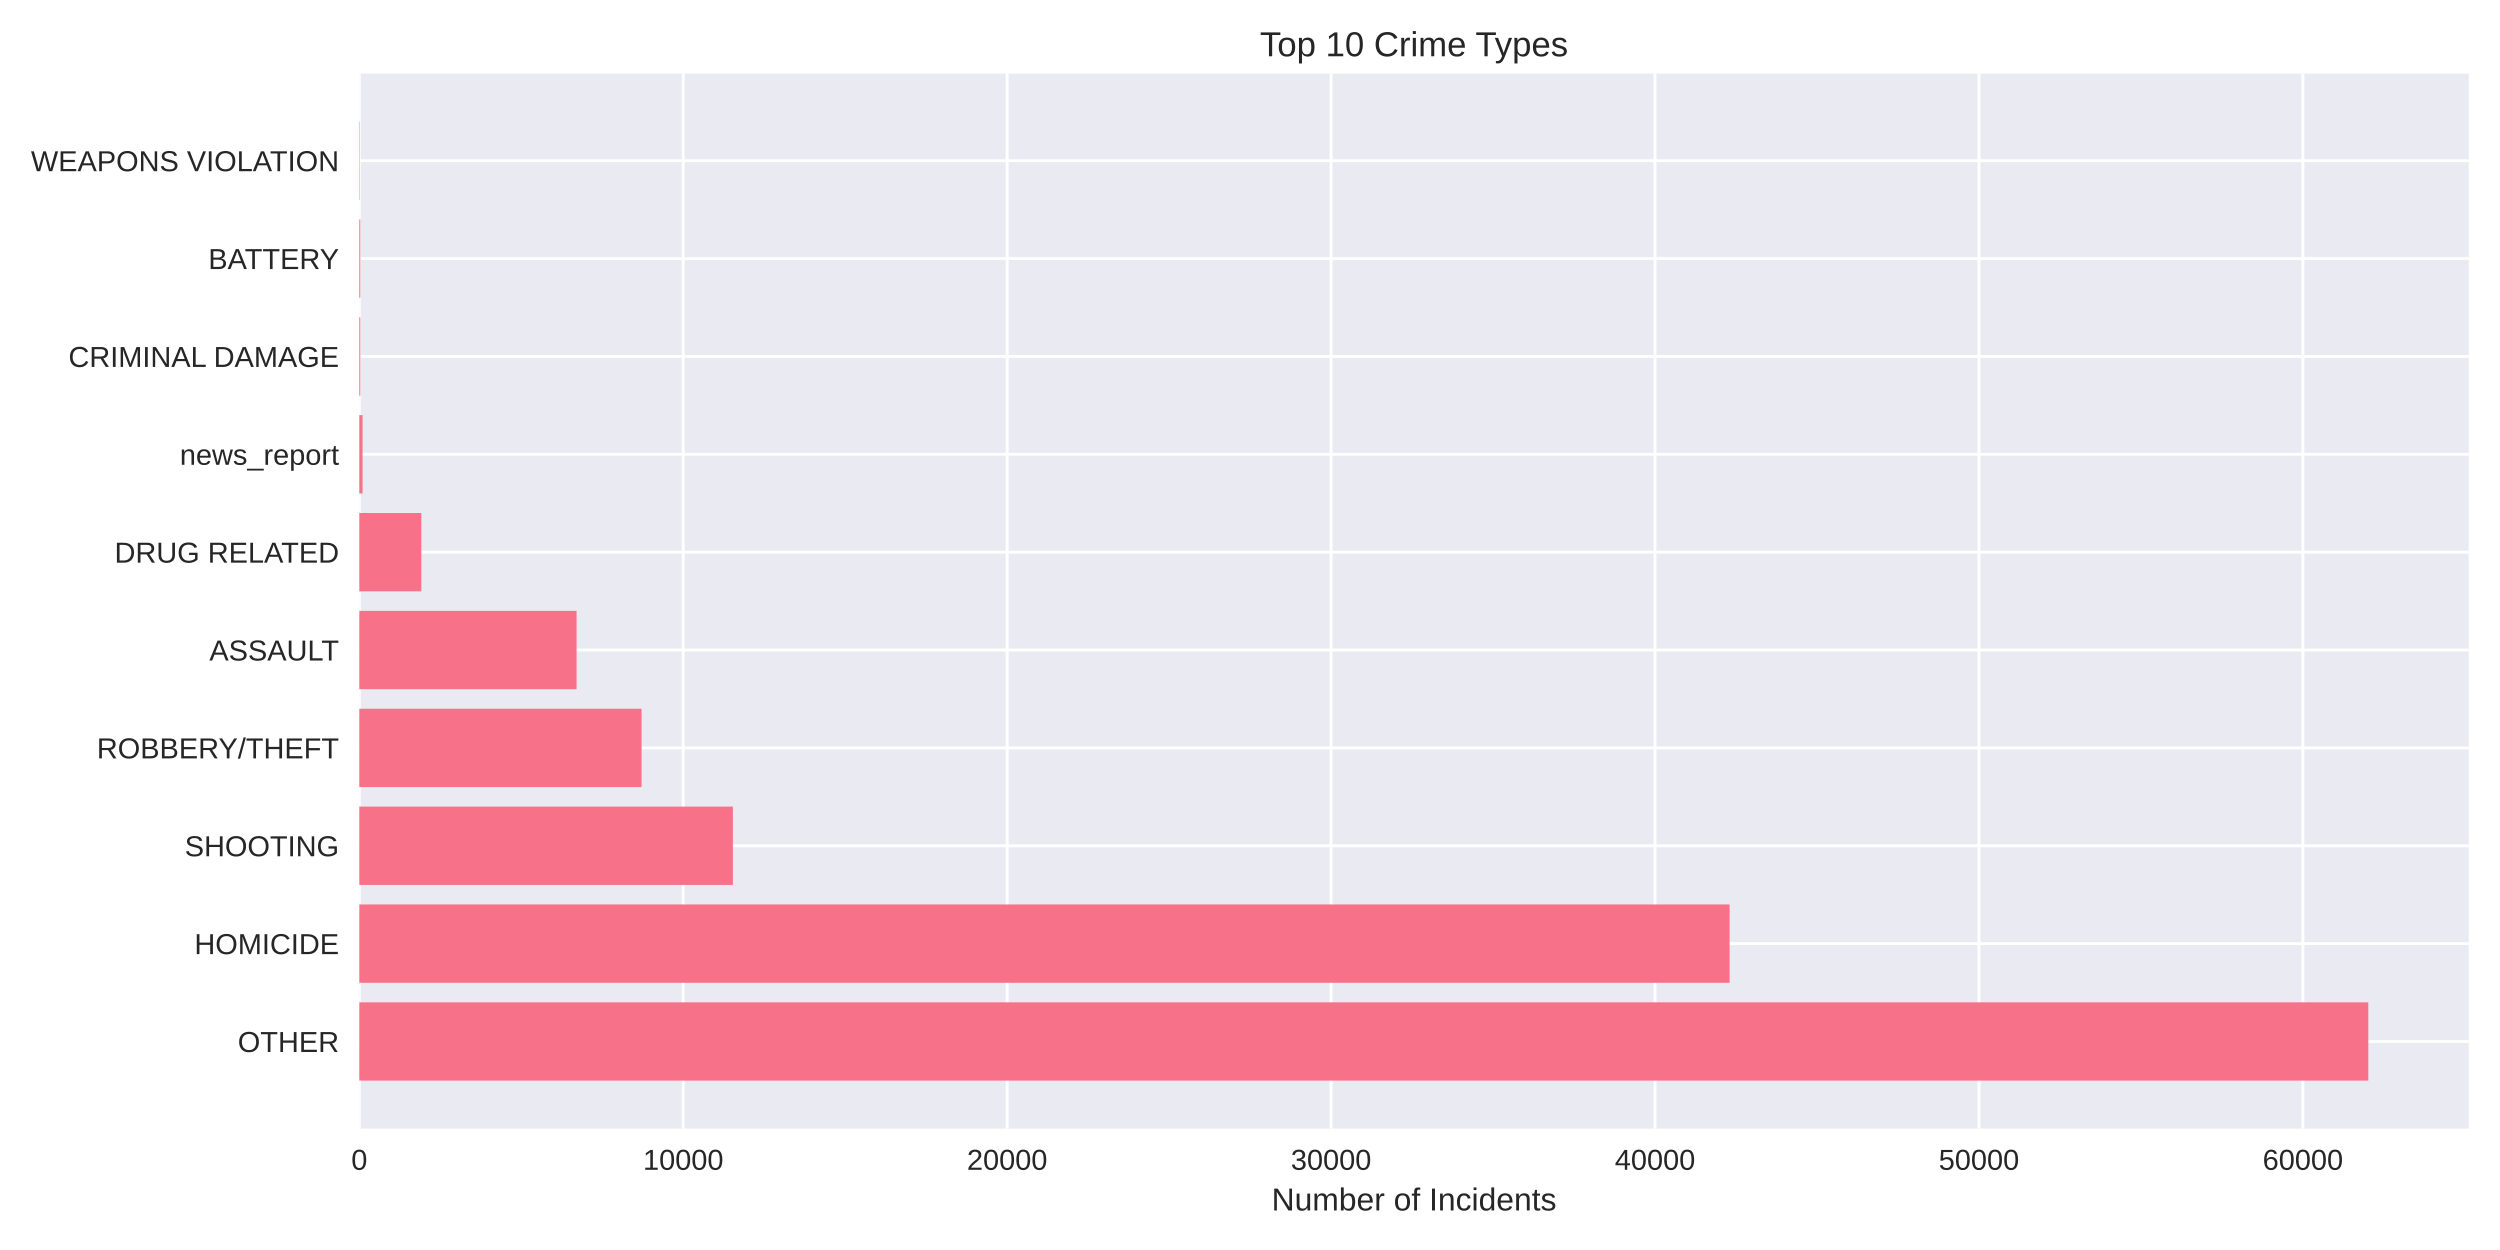
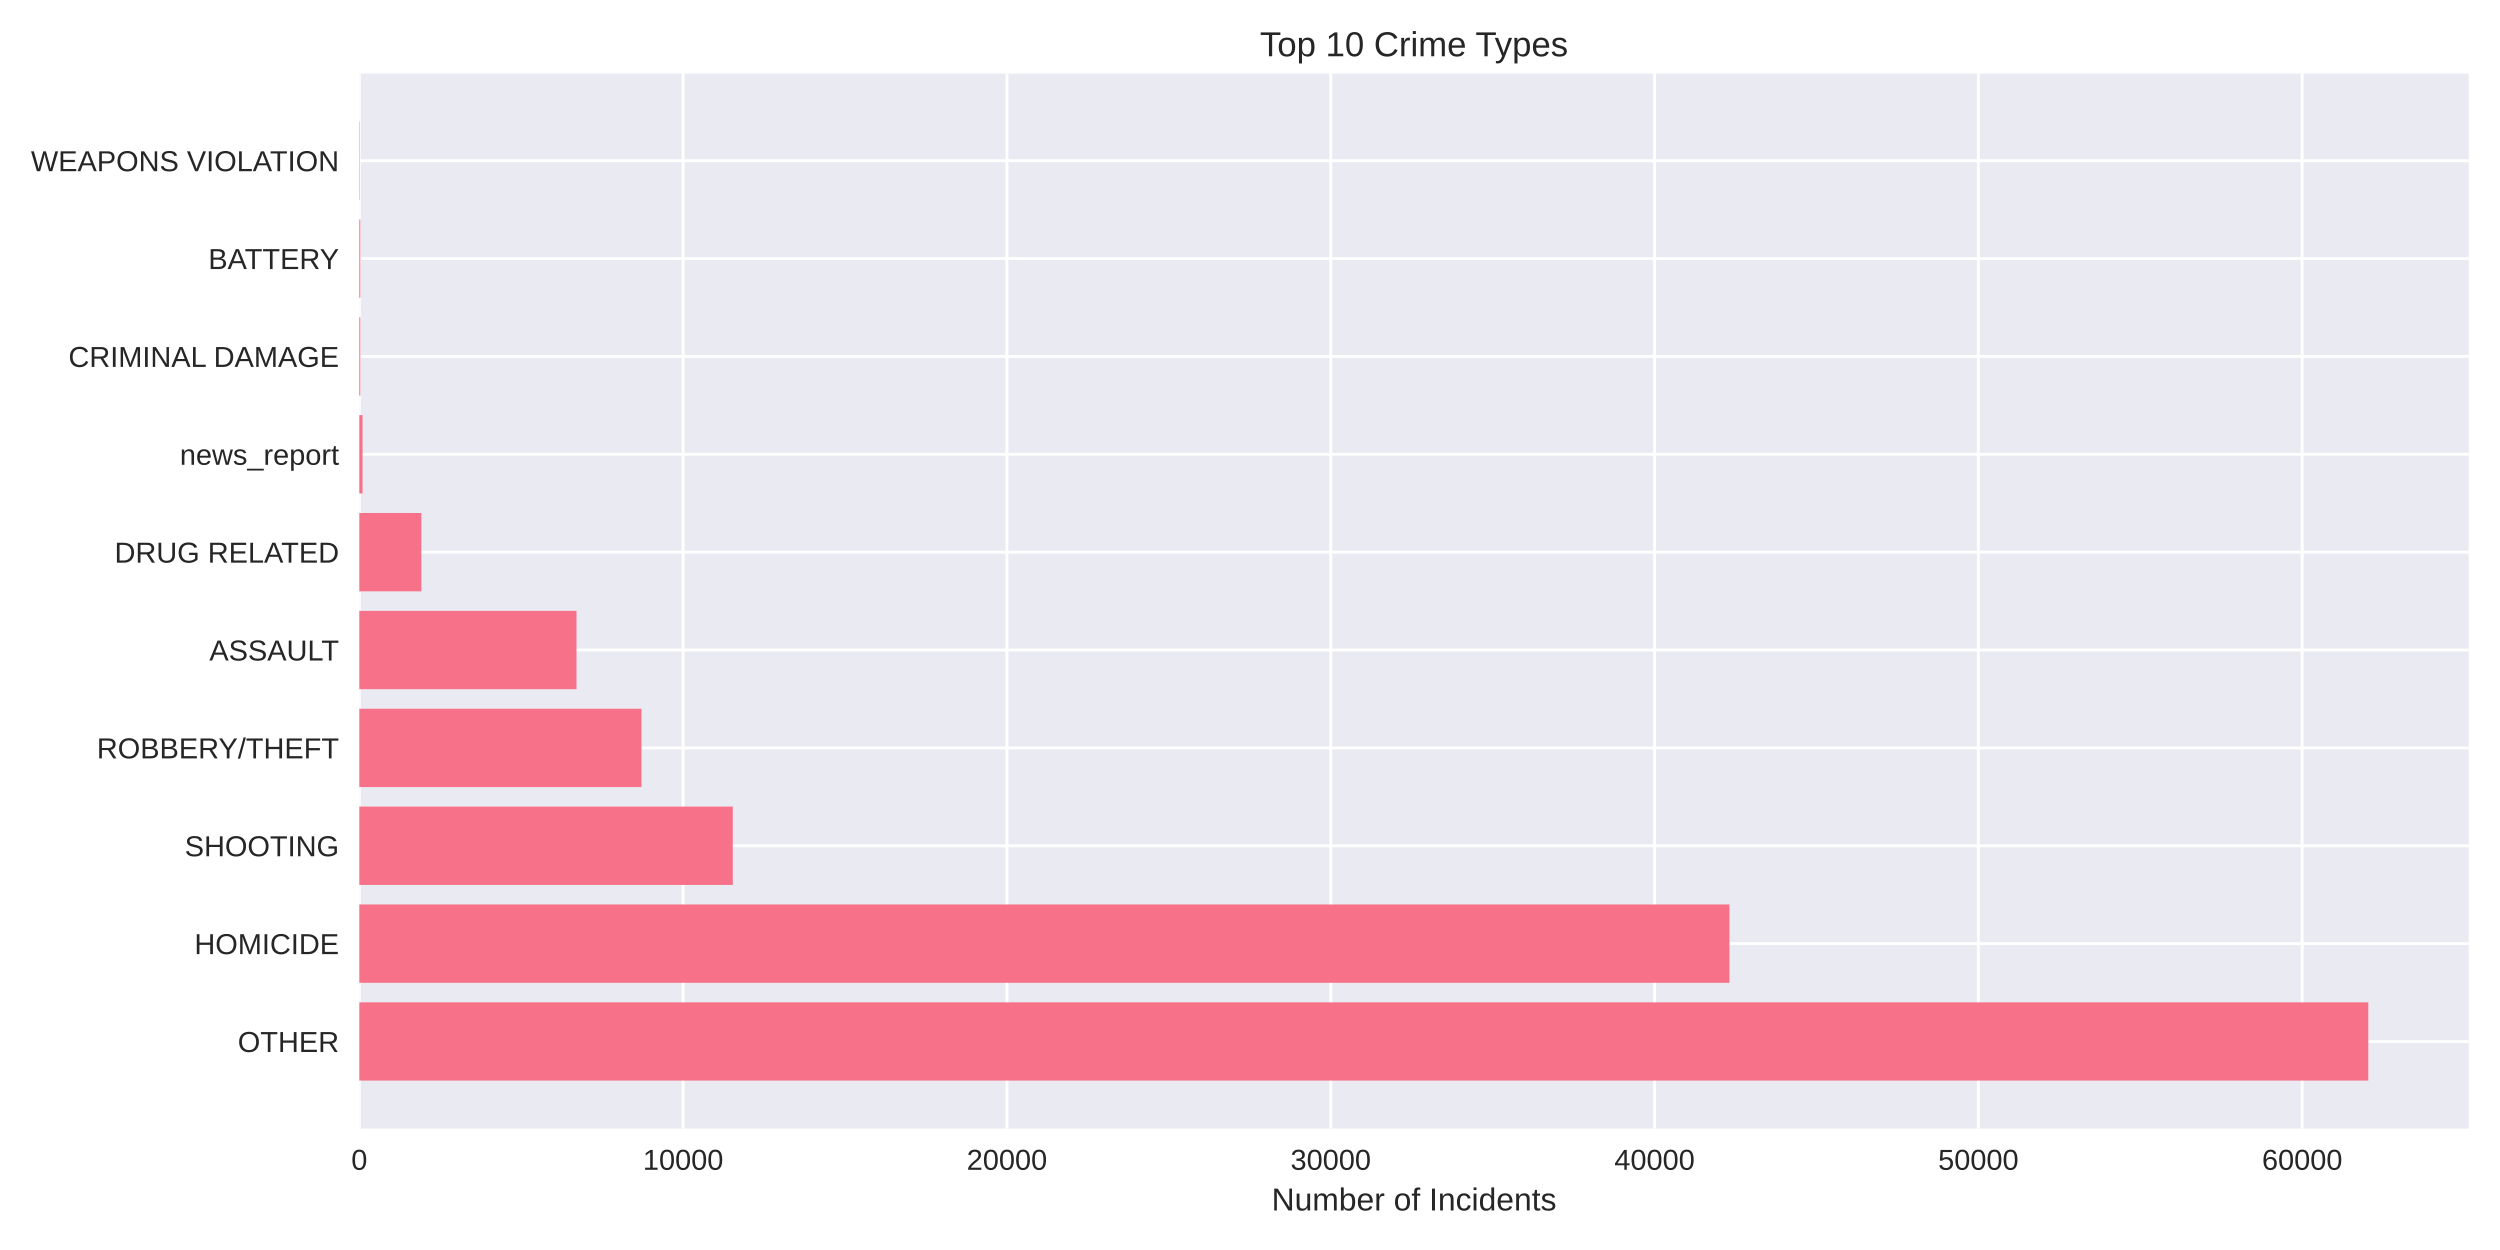
<svg xmlns="http://www.w3.org/2000/svg" width="864pt" height="432pt" viewBox="0 0 864 432" version="1.1">
  <defs>
    <style type="text/css">*{stroke-linejoin: round; stroke-linecap: butt}</style>
  </defs>
  <g id="figure_1">
    <g id="patch_1">
      <path d="M 0 432  L 864 432  L 864 0  L 0 0  z " style="fill: #ffffff" />
    </g>
    <g id="axes_1">
      <g id="patch_2">
        <path d="M 124.18 390.04  L 853.2 390.04  L 853.2 25.44  L 124.18 25.44  z " style="fill: #eaeaf2" />
      </g>
      <g id="matplotlib.axis_1">
        <g id="xtick_1">
          <g id="line2d_1">
-             <path d="M 124.18 390.04  L 124.18 25.44  " clip-path="url(#pb88e3e97ac)" style="fill: none; stroke: #ffffff; stroke-linecap: round" />
+             <path d="M 124.18 390.04  L 124.18 25.44  " clip-path="url(#p940337ba92)" style="fill: none; stroke: #ffffff; stroke-linecap: round" />
          </g>
          <g id="line2d_2" />
          <g id="text_1">
            <text style="fill: #262626; font: 10px 'Arial', 'Liberation Sans', 'DejaVu Sans', 'Bitstream Vera Sans', sans-serif; text-anchor: middle" x="124.18" y="404.287" transform="rotate(-0 124.18 404.2869)">0</text>
          </g>
        </g>
        <g id="xtick_2">
          <g id="line2d_3">
-             <path d="M 236.129 390.04  L 236.129 25.44  " clip-path="url(#pb88e3e97ac)" style="fill: none; stroke: #ffffff; stroke-linecap: round" />
+             <path d="M 236.089 390.04  L 236.089 25.44  " clip-path="url(#p940337ba92)" style="fill: none; stroke: #ffffff; stroke-linecap: round" />
          </g>
          <g id="line2d_4" />
          <g id="text_2">
-             <text style="fill: #262626; font: 10px 'Arial', 'Liberation Sans', 'DejaVu Sans', 'Bitstream Vera Sans', sans-serif; text-anchor: middle" x="236.129" y="404.287" transform="rotate(-0 236.1285 404.2869)">10000</text>
+             <text style="fill: #262626; font: 10px 'Arial', 'Liberation Sans', 'DejaVu Sans', 'Bitstream Vera Sans', sans-serif; text-anchor: middle" x="236.089" y="404.287" transform="rotate(-0 236.0888 404.2869)">10000</text>
          </g>
        </g>
        <g id="xtick_3">
          <g id="line2d_5">
-             <path d="M 348.077 390.04  L 348.077 25.44  " clip-path="url(#pb88e3e97ac)" style="fill: none; stroke: #ffffff; stroke-linecap: round" />
+             <path d="M 347.998 390.04  L 347.998 25.44  " clip-path="url(#p940337ba92)" style="fill: none; stroke: #ffffff; stroke-linecap: round" />
          </g>
          <g id="line2d_6" />
          <g id="text_3">
-             <text style="fill: #262626; font: 10px 'Arial', 'Liberation Sans', 'DejaVu Sans', 'Bitstream Vera Sans', sans-serif; text-anchor: middle" x="348.077" y="404.287" transform="rotate(-0 348.0771 404.2869)">20000</text>
+             <text style="fill: #262626; font: 10px 'Arial', 'Liberation Sans', 'DejaVu Sans', 'Bitstream Vera Sans', sans-serif; text-anchor: middle" x="347.998" y="404.287" transform="rotate(-0 347.9977 404.2869)">20000</text>
          </g>
        </g>
        <g id="xtick_4">
          <g id="line2d_7">
-             <path d="M 460.026 390.04  L 460.026 25.44  " clip-path="url(#pb88e3e97ac)" style="fill: none; stroke: #ffffff; stroke-linecap: round" />
+             <path d="M 459.906 390.04  L 459.906 25.44  " clip-path="url(#p940337ba92)" style="fill: none; stroke: #ffffff; stroke-linecap: round" />
          </g>
          <g id="line2d_8" />
          <g id="text_4">
-             <text style="fill: #262626; font: 10px 'Arial', 'Liberation Sans', 'DejaVu Sans', 'Bitstream Vera Sans', sans-serif; text-anchor: middle" x="460.026" y="404.287" transform="rotate(-0 460.0256 404.2869)">30000</text>
+             <text style="fill: #262626; font: 10px 'Arial', 'Liberation Sans', 'DejaVu Sans', 'Bitstream Vera Sans', sans-serif; text-anchor: middle" x="459.906" y="404.287" transform="rotate(-0 459.9065 404.2869)">30000</text>
          </g>
        </g>
        <g id="xtick_5">
          <g id="line2d_9">
-             <path d="M 571.974 390.04  L 571.974 25.44  " clip-path="url(#pb88e3e97ac)" style="fill: none; stroke: #ffffff; stroke-linecap: round" />
+             <path d="M 571.815 390.04  L 571.815 25.44  " clip-path="url(#p940337ba92)" style="fill: none; stroke: #ffffff; stroke-linecap: round" />
          </g>
          <g id="line2d_10" />
          <g id="text_5">
-             <text style="fill: #262626; font: 10px 'Arial', 'Liberation Sans', 'DejaVu Sans', 'Bitstream Vera Sans', sans-serif; text-anchor: middle" x="571.974" y="404.287" transform="rotate(-0 571.9741 404.2869)">40000</text>
+             <text style="fill: #262626; font: 10px 'Arial', 'Liberation Sans', 'DejaVu Sans', 'Bitstream Vera Sans', sans-serif; text-anchor: middle" x="571.815" y="404.287" transform="rotate(-0 571.8153 404.2869)">40000</text>
          </g>
        </g>
        <g id="xtick_6">
          <g id="line2d_11">
-             <path d="M 683.923 390.04  L 683.923 25.44  " clip-path="url(#pb88e3e97ac)" style="fill: none; stroke: #ffffff; stroke-linecap: round" />
+             <path d="M 683.724 390.04  L 683.724 25.44  " clip-path="url(#p940337ba92)" style="fill: none; stroke: #ffffff; stroke-linecap: round" />
          </g>
          <g id="line2d_12" />
          <g id="text_6">
-             <text style="fill: #262626; font: 10px 'Arial', 'Liberation Sans', 'DejaVu Sans', 'Bitstream Vera Sans', sans-serif; text-anchor: middle" x="683.923" y="404.287" transform="rotate(-0 683.9226 404.2869)">50000</text>
+             <text style="fill: #262626; font: 10px 'Arial', 'Liberation Sans', 'DejaVu Sans', 'Bitstream Vera Sans', sans-serif; text-anchor: middle" x="683.724" y="404.287" transform="rotate(-0 683.7241 404.2869)">50000</text>
          </g>
        </g>
        <g id="xtick_7">
          <g id="line2d_13">
-             <path d="M 795.871 390.04  L 795.871 25.44  " clip-path="url(#pb88e3e97ac)" style="fill: none; stroke: #ffffff; stroke-linecap: round" />
+             <path d="M 795.633 390.04  L 795.633 25.44  " clip-path="url(#p940337ba92)" style="fill: none; stroke: #ffffff; stroke-linecap: round" />
          </g>
          <g id="line2d_14" />
          <g id="text_7">
-             <text style="fill: #262626; font: 10px 'Arial', 'Liberation Sans', 'DejaVu Sans', 'Bitstream Vera Sans', sans-serif; text-anchor: middle" x="795.871" y="404.287" transform="rotate(-0 795.8712 404.2869)">60000</text>
+             <text style="fill: #262626; font: 10px 'Arial', 'Liberation Sans', 'DejaVu Sans', 'Bitstream Vera Sans', sans-serif; text-anchor: middle" x="795.633" y="404.287" transform="rotate(-0 795.633 404.2869)">60000</text>
          </g>
        </g>
        <g id="text_8">
          <text style="fill: #262626; font: 11px 'Arial', 'Liberation Sans', 'DejaVu Sans', 'Bitstream Vera Sans', sans-serif; text-anchor: middle" x="488.69" y="418.333" transform="rotate(-0 488.69 418.3334)">Number of Incidents</text>
        </g>
      </g>
      <g id="matplotlib.axis_2">
        <g id="ytick_1">
          <g id="line2d_15">
-             <path d="M 124.18 359.939  L 853.2 359.939  " clip-path="url(#pb88e3e97ac)" style="fill: none; stroke: #ffffff; stroke-linecap: round" />
+             <path d="M 124.18 359.939  L 853.2 359.939  " clip-path="url(#p940337ba92)" style="fill: none; stroke: #ffffff; stroke-linecap: round" />
          </g>
          <g id="line2d_16" />
          <g id="text_9">
            <text style="fill: #262626; font: 10px 'Arial', 'Liberation Sans', 'DejaVu Sans', 'Bitstream Vera Sans', sans-serif; text-anchor: end" x="117.18" y="363.562" transform="rotate(-0 117.18 363.562)">OTHER</text>
          </g>
        </g>
        <g id="ytick_2">
          <g id="line2d_17">
-             <path d="M 124.18 326.117  L 853.2 326.117  " clip-path="url(#pb88e3e97ac)" style="fill: none; stroke: #ffffff; stroke-linecap: round" />
+             <path d="M 124.18 326.117  L 853.2 326.117  " clip-path="url(#p940337ba92)" style="fill: none; stroke: #ffffff; stroke-linecap: round" />
          </g>
          <g id="line2d_18" />
          <g id="text_10">
            <text style="fill: #262626; font: 10px 'Arial', 'Liberation Sans', 'DejaVu Sans', 'Bitstream Vera Sans', sans-serif; text-anchor: end" x="117.18" y="329.74" transform="rotate(-0 117.18 329.7401)">HOMICIDE</text>
          </g>
        </g>
        <g id="ytick_3">
          <g id="line2d_19">
-             <path d="M 124.18 292.295  L 853.2 292.295  " clip-path="url(#pb88e3e97ac)" style="fill: none; stroke: #ffffff; stroke-linecap: round" />
+             <path d="M 124.18 292.295  L 853.2 292.295  " clip-path="url(#p940337ba92)" style="fill: none; stroke: #ffffff; stroke-linecap: round" />
          </g>
          <g id="line2d_20" />
          <g id="text_11">
            <text style="fill: #262626; font: 10px 'Arial', 'Liberation Sans', 'DejaVu Sans', 'Bitstream Vera Sans', sans-serif; text-anchor: end" x="117.18" y="295.918" transform="rotate(-0 117.18 295.9182)">SHOOTING</text>
          </g>
        </g>
        <g id="ytick_4">
          <g id="line2d_21">
-             <path d="M 124.18 258.473  L 853.2 258.473  " clip-path="url(#pb88e3e97ac)" style="fill: none; stroke: #ffffff; stroke-linecap: round" />
+             <path d="M 124.18 258.473  L 853.2 258.473  " clip-path="url(#p940337ba92)" style="fill: none; stroke: #ffffff; stroke-linecap: round" />
          </g>
          <g id="line2d_22" />
          <g id="text_12">
            <text style="fill: #262626; font: 10px 'Arial', 'Liberation Sans', 'DejaVu Sans', 'Bitstream Vera Sans', sans-serif; text-anchor: end" x="117.18" y="262.096" transform="rotate(-0 117.18 262.0963)">ROBBERY/THEFT</text>
          </g>
        </g>
        <g id="ytick_5">
          <g id="line2d_23">
-             <path d="M 124.18 224.651  L 853.2 224.651  " clip-path="url(#pb88e3e97ac)" style="fill: none; stroke: #ffffff; stroke-linecap: round" />
+             <path d="M 124.18 224.651  L 853.2 224.651  " clip-path="url(#p940337ba92)" style="fill: none; stroke: #ffffff; stroke-linecap: round" />
          </g>
          <g id="line2d_24" />
          <g id="text_13">
            <text style="fill: #262626; font: 10px 'Arial', 'Liberation Sans', 'DejaVu Sans', 'Bitstream Vera Sans', sans-serif; text-anchor: end" x="117.18" y="228.274" transform="rotate(-0 117.18 228.2744)">ASSAULT</text>
          </g>
        </g>
        <g id="ytick_6">
          <g id="line2d_25">
-             <path d="M 124.18 190.829  L 853.2 190.829  " clip-path="url(#pb88e3e97ac)" style="fill: none; stroke: #ffffff; stroke-linecap: round" />
+             <path d="M 124.18 190.829  L 853.2 190.829  " clip-path="url(#p940337ba92)" style="fill: none; stroke: #ffffff; stroke-linecap: round" />
          </g>
          <g id="line2d_26" />
          <g id="text_14">
            <text style="fill: #262626; font: 10px 'Arial', 'Liberation Sans', 'DejaVu Sans', 'Bitstream Vera Sans', sans-serif; text-anchor: end" x="117.18" y="194.452" transform="rotate(-0 117.18 194.4525)">DRUG RELATED</text>
          </g>
        </g>
        <g id="ytick_7">
          <g id="line2d_27">
-             <path d="M 124.18 157.007  L 853.2 157.007  " clip-path="url(#pb88e3e97ac)" style="fill: none; stroke: #ffffff; stroke-linecap: round" />
+             <path d="M 124.18 157.007  L 853.2 157.007  " clip-path="url(#p940337ba92)" style="fill: none; stroke: #ffffff; stroke-linecap: round" />
          </g>
          <g id="line2d_28" />
          <g id="text_15">
            <text style="fill: #262626; font: 10px 'Arial', 'Liberation Sans', 'DejaVu Sans', 'Bitstream Vera Sans', sans-serif; text-anchor: end" x="117.18" y="160.631" transform="rotate(-0 117.18 160.6306)">news_report</text>
          </g>
        </g>
        <g id="ytick_8">
          <g id="line2d_29">
-             <path d="M 124.18 123.185  L 853.2 123.185  " clip-path="url(#pb88e3e97ac)" style="fill: none; stroke: #ffffff; stroke-linecap: round" />
+             <path d="M 124.18 123.185  L 853.2 123.185  " clip-path="url(#p940337ba92)" style="fill: none; stroke: #ffffff; stroke-linecap: round" />
          </g>
          <g id="line2d_30" />
          <g id="text_16">
            <text style="fill: #262626; font: 10px 'Arial', 'Liberation Sans', 'DejaVu Sans', 'Bitstream Vera Sans', sans-serif; text-anchor: end" x="117.18" y="126.809" transform="rotate(-0 117.18 126.8087)">CRIMINAL DAMAGE</text>
          </g>
        </g>
        <g id="ytick_9">
          <g id="line2d_31">
-             <path d="M 124.18 89.363  L 853.2 89.363  " clip-path="url(#pb88e3e97ac)" style="fill: none; stroke: #ffffff; stroke-linecap: round" />
+             <path d="M 124.18 89.363  L 853.2 89.363  " clip-path="url(#p940337ba92)" style="fill: none; stroke: #ffffff; stroke-linecap: round" />
          </g>
          <g id="line2d_32" />
          <g id="text_17">
            <text style="fill: #262626; font: 10px 'Arial', 'Liberation Sans', 'DejaVu Sans', 'Bitstream Vera Sans', sans-serif; text-anchor: end" x="117.18" y="92.987" transform="rotate(-0 117.18 92.98681)">BATTERY</text>
          </g>
        </g>
        <g id="ytick_10">
          <g id="line2d_33">
-             <path d="M 124.18 55.541  L 853.2 55.541  " clip-path="url(#pb88e3e97ac)" style="fill: none; stroke: #ffffff; stroke-linecap: round" />
+             <path d="M 124.18 55.541  L 853.2 55.541  " clip-path="url(#p940337ba92)" style="fill: none; stroke: #ffffff; stroke-linecap: round" />
          </g>
          <g id="line2d_34" />
          <g id="text_18">
            <text style="fill: #262626; font: 10px 'Arial', 'Liberation Sans', 'DejaVu Sans', 'Bitstream Vera Sans', sans-serif; text-anchor: end" x="117.18" y="59.165" transform="rotate(-0 117.18 59.16492)">WEAPONS VIOLATION</text>
          </g>
        </g>
      </g>
      <g id="patch_3">
-         <path d="M 124.18 373.467  L 818.485 373.467  L 818.485 346.41  L 124.18 346.41  z " clip-path="url(#pb88e3e97ac)" style="fill: #f77189" />
+         <path d="M 124.18 373.467  L 818.485 373.467  L 818.485 346.41  L 124.18 346.41  z " clip-path="url(#p940337ba92)" style="fill: #f77189" />
      </g>
      <g id="patch_4">
-         <path d="M 124.18 339.645  L 597.745 339.645  L 597.745 312.588  L 124.18 312.588  z " clip-path="url(#pb88e3e97ac)" style="fill: #f77189" />
+         <path d="M 124.18 339.645  L 597.7 339.645  L 597.7 312.588  L 124.18 312.588  z " clip-path="url(#p940337ba92)" style="fill: #f77189" />
      </g>
      <g id="patch_5">
-         <path d="M 124.18 305.823  L 253.279 305.823  L 253.279 278.766  L 124.18 278.766  z " clip-path="url(#pb88e3e97ac)" style="fill: #f77189" />
+         <path d="M 124.18 305.823  L 253.256 305.823  L 253.256 278.766  L 124.18 278.766  z " clip-path="url(#p940337ba92)" style="fill: #f77189" />
      </g>
      <g id="patch_6">
-         <path d="M 124.18 272.002  L 221.721 272.002  L 221.721 244.944  L 124.18 244.944  z " clip-path="url(#pb88e3e97ac)" style="fill: #f77189" />
+         <path d="M 124.18 272.002  L 221.697 272.002  L 221.697 244.944  L 124.18 244.944  z " clip-path="url(#p940337ba92)" style="fill: #f77189" />
      </g>
      <g id="patch_7">
-         <path d="M 124.18 238.18  L 199.264 238.18  L 199.264 211.122  L 124.18 211.122  z " clip-path="url(#pb88e3e97ac)" style="fill: #f77189" />
+         <path d="M 124.18 238.18  L 199.237 238.18  L 199.237 211.122  L 124.18 211.122  z " clip-path="url(#p940337ba92)" style="fill: #f77189" />
      </g>
      <g id="patch_8">
-         <path d="M 124.18 204.358  L 145.607 204.358  L 145.607 177.3  L 124.18 177.3  z " clip-path="url(#pb88e3e97ac)" style="fill: #f77189" />
+         <path d="M 124.18 204.358  L 145.611 204.358  L 145.611 177.3  L 124.18 177.3  z " clip-path="url(#p940337ba92)" style="fill: #f77189" />
      </g>
      <g id="patch_9">
-         <path d="M 124.18 170.536  L 125.299 170.536  L 125.299 143.478  L 124.18 143.478  z " clip-path="url(#pb88e3e97ac)" style="fill: #f77189" />
+         <path d="M 124.18 170.536  L 125.299 170.536  L 125.299 143.478  L 124.18 143.478  z " clip-path="url(#p940337ba92)" style="fill: #f77189" />
      </g>
      <g id="patch_10">
-         <path d="M 124.18 136.714  L 124.527 136.714  L 124.527 109.657  L 124.18 109.657  z " clip-path="url(#pb88e3e97ac)" style="fill: #f77189" />
+         <path d="M 124.18 136.714  L 124.527 136.714  L 124.527 109.657  L 124.18 109.657  z " clip-path="url(#p940337ba92)" style="fill: #f77189" />
      </g>
      <g id="patch_11">
-         <path d="M 124.18 102.892  L 124.527 102.892  L 124.527 75.835  L 124.18 75.835  z " clip-path="url(#pb88e3e97ac)" style="fill: #f77189" />
+         <path d="M 124.18 102.892  L 124.527 102.892  L 124.527 75.835  L 124.18 75.835  z " clip-path="url(#p940337ba92)" style="fill: #f77189" />
      </g>
      <g id="patch_12">
-         <path d="M 124.18 69.07  L 124.303 69.07  L 124.303 42.013  L 124.18 42.013  z " clip-path="url(#pb88e3e97ac)" style="fill: #f77189" />
+         <path d="M 124.18 69.07  L 124.303 69.07  L 124.303 42.013  L 124.18 42.013  z " clip-path="url(#p940337ba92)" style="fill: #f77189" />
      </g>
      <g id="patch_13">
        <path d="M 124.18 390.04  L 124.18 25.44  " style="fill: none" />
      </g>
      <g id="patch_14">
        <path d="M 853.2 390.04  L 853.2 25.44  " style="fill: none" />
      </g>
      <g id="patch_15">
        <path d="M 124.18 390.04  L 853.2 390.04  " style="fill: none" />
      </g>
      <g id="patch_16">
        <path d="M 124.18 25.44  L 853.2 25.44  " style="fill: none" />
      </g>
      <g id="text_19">
        <text style="fill: #262626; font: 12px 'Arial', 'Liberation Sans', 'DejaVu Sans', 'Bitstream Vera Sans', sans-serif; text-anchor: middle" x="488.69" y="19.44" transform="rotate(-0 488.69 19.44)">Top 10 Crime Types</text>
      </g>
    </g>
  </g>
  <defs>
-     <clipPath id="pb88e3e97ac">
+     <clipPath id="p940337ba92">
      <rect x="124.18" y="25.44" width="729.02" height="364.6" />
    </clipPath>
  </defs>
</svg>
